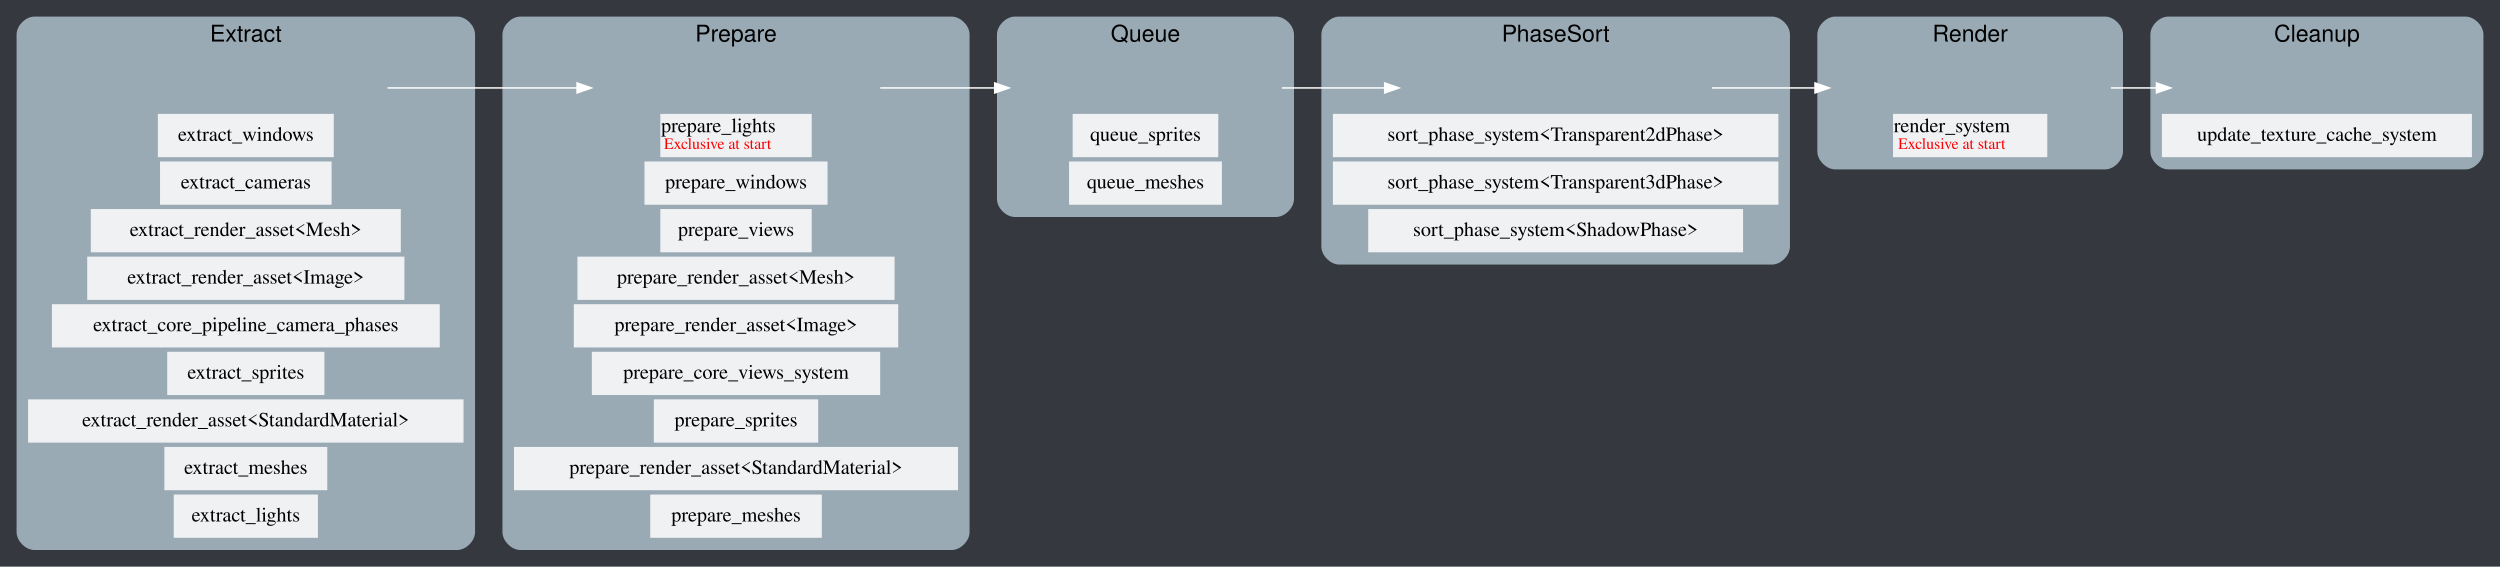
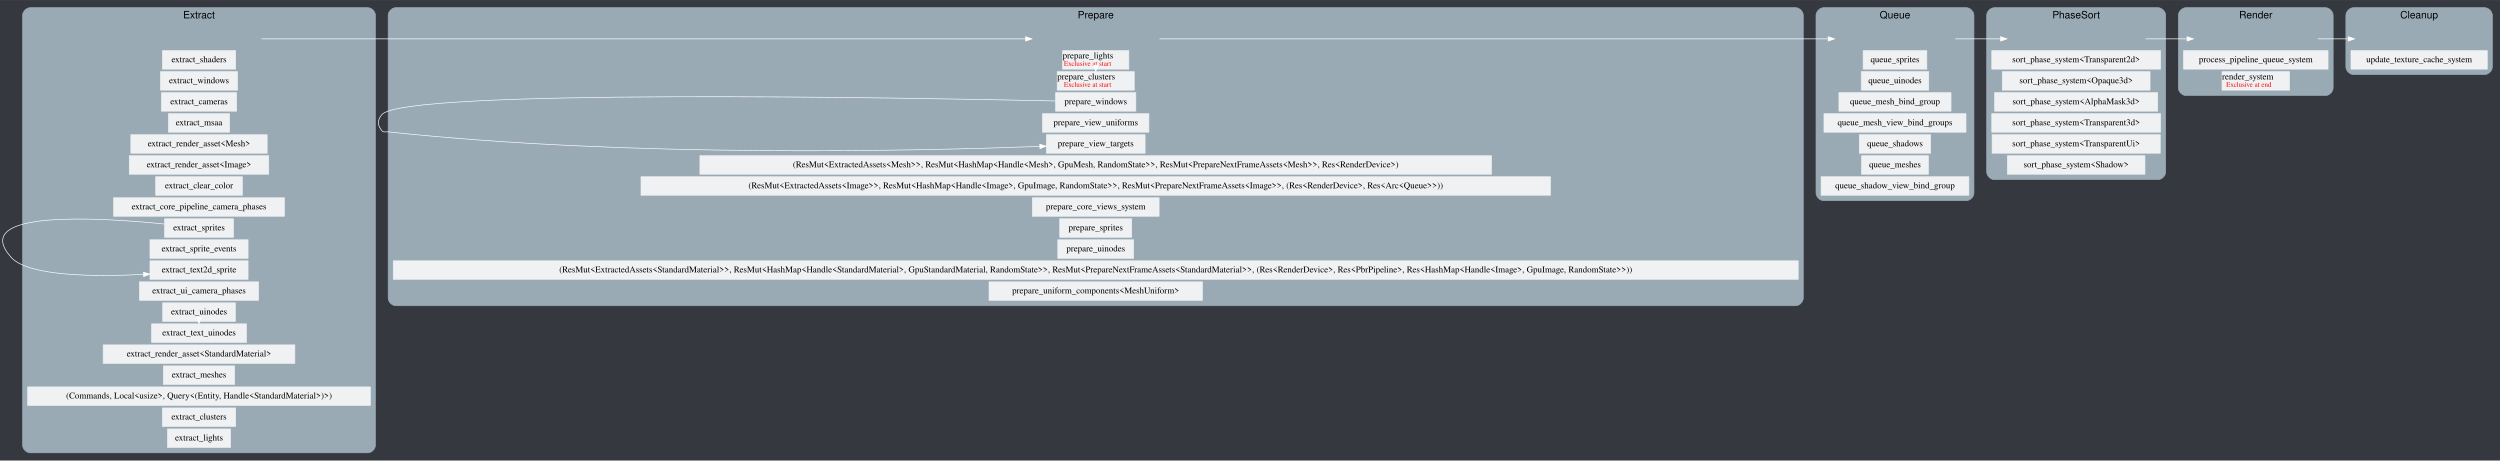
- <svg xmlns="http://www.w3.org/2000/svg" width="1734pt" height="393pt" viewBox="0.00 0.00 1734.00 393.00">
-   <g id="graph0" class="graph" transform="scale(1 1) rotate(0) translate(4 389)">
-     <polygon fill="#35393f" stroke="transparent" points="-4,4 -4,-389 1730,-389 1730,4 -4,4" />
+ <svg xmlns="http://www.w3.org/2000/svg" width="3925pt" height="723pt" viewBox="0.00 0.00 3925.49 723.00">
+   <g id="graph0" class="graph" transform="scale(1 1) rotate(0) translate(4 719)">
+     <polygon fill="#35393f" stroke="transparent" points="-4,4 -4,-719 3921.49,-719 3921.49,4 -4,4" />
    <g id="clust1" class="cluster">
-       <path fill="#99aab5" stroke="#99aab5" d="M20,-8C20,-8 313,-8 313,-8 319,-8 325,-14 325,-20 325,-20 325,-365 325,-365 325,-371 319,-377 313,-377 313,-377 20,-377 20,-377 14,-377 8,-371 8,-365 8,-365 8,-20 8,-20 8,-14 14,-8 20,-8" />
-       <text text-anchor="middle" x="166.5" y="-360.2" font-family="Helvetica,sans-Serif" font-size="16.00">Extract</text>
+       <path fill="#99aab5" stroke="#99aab5" d="M43.49,-8C43.49,-8 573.49,-8 573.49,-8 579.49,-8 585.49,-14 585.49,-20 585.49,-20 585.49,-695 585.49,-695 585.49,-701 579.49,-707 573.49,-707 573.49,-707 43.49,-707 43.49,-707 37.49,-707 31.49,-701 31.49,-695 31.49,-695 31.49,-20 31.49,-20 31.49,-14 37.49,-8 43.49,-8" />
+       <text text-anchor="middle" x="308.49" y="-690.2" font-family="Helvetica,sans-Serif" font-size="16.00">Extract</text>
    </g>
    <g id="clust2" class="cluster">
-       <path fill="#99aab5" stroke="#99aab5" d="M357,-8C357,-8 656,-8 656,-8 662,-8 668,-14 668,-20 668,-20 668,-365 668,-365 668,-371 662,-377 656,-377 656,-377 357,-377 357,-377 351,-377 345,-371 345,-365 345,-365 345,-20 345,-20 345,-14 351,-8 357,-8" />
-       <text text-anchor="middle" x="506.5" y="-360.2" font-family="Helvetica,sans-Serif" font-size="16.00">Prepare</text>
+       <path fill="#99aab5" stroke="#99aab5" d="M617.49,-239C617.49,-239 2815.49,-239 2815.49,-239 2821.49,-239 2827.49,-245 2827.49,-251 2827.49,-251 2827.49,-695 2827.49,-695 2827.49,-701 2821.49,-707 2815.49,-707 2815.49,-707 617.49,-707 617.49,-707 611.49,-707 605.49,-701 605.49,-695 605.49,-695 605.49,-251 605.49,-251 605.49,-245 611.49,-239 617.49,-239" />
+       <text text-anchor="middle" x="1716.49" y="-690.2" font-family="Helvetica,sans-Serif" font-size="16.00">Prepare</text>
    </g>
    <g id="clust3" class="cluster">
-       <path fill="#99aab5" stroke="#99aab5" d="M700,-239C700,-239 881,-239 881,-239 887,-239 893,-245 893,-251 893,-251 893,-365 893,-365 893,-371 887,-377 881,-377 881,-377 700,-377 700,-377 694,-377 688,-371 688,-365 688,-365 688,-251 688,-251 688,-245 694,-239 700,-239" />
-       <text text-anchor="middle" x="790.5" y="-360.2" font-family="Helvetica,sans-Serif" font-size="16.00">Queue</text>
+       <path fill="#99aab5" stroke="#99aab5" d="M2859.49,-404C2859.49,-404 3083.49,-404 3083.49,-404 3089.49,-404 3095.49,-410 3095.49,-416 3095.49,-416 3095.49,-695 3095.49,-695 3095.49,-701 3089.49,-707 3083.49,-707 3083.49,-707 2859.49,-707 2859.49,-707 2853.49,-707 2847.49,-701 2847.49,-695 2847.49,-695 2847.49,-416 2847.49,-416 2847.49,-410 2853.49,-404 2859.49,-404" />
+       <text text-anchor="middle" x="2971.49" y="-690.2" font-family="Helvetica,sans-Serif" font-size="16.00">Queue</text>
    </g>
    <g id="clust4" class="cluster">
-       <path fill="#99aab5" stroke="#99aab5" d="M925,-206C925,-206 1225,-206 1225,-206 1231,-206 1237,-212 1237,-218 1237,-218 1237,-365 1237,-365 1237,-371 1231,-377 1225,-377 1225,-377 925,-377 925,-377 919,-377 913,-371 913,-365 913,-365 913,-218 913,-218 913,-212 919,-206 925,-206" />
-       <text text-anchor="middle" x="1075" y="-360.2" font-family="Helvetica,sans-Serif" font-size="16.00">PhaseSort</text>
+       <path fill="#99aab5" stroke="#99aab5" d="M3127.49,-437C3127.49,-437 3384.49,-437 3384.49,-437 3390.49,-437 3396.49,-443 3396.49,-449 3396.49,-449 3396.49,-695 3396.49,-695 3396.49,-701 3390.49,-707 3384.49,-707 3384.49,-707 3127.49,-707 3127.49,-707 3121.49,-707 3115.49,-701 3115.49,-695 3115.49,-695 3115.49,-449 3115.49,-449 3115.49,-443 3121.49,-437 3127.49,-437" />
+       <text text-anchor="middle" x="3255.99" y="-690.2" font-family="Helvetica,sans-Serif" font-size="16.00">PhaseSort</text>
    </g>
    <g id="clust5" class="cluster">
-       <path fill="#99aab5" stroke="#99aab5" d="M1269,-272C1269,-272 1456,-272 1456,-272 1462,-272 1468,-278 1468,-284 1468,-284 1468,-365 1468,-365 1468,-371 1462,-377 1456,-377 1456,-377 1269,-377 1269,-377 1263,-377 1257,-371 1257,-365 1257,-365 1257,-284 1257,-284 1257,-278 1263,-272 1269,-272" />
-       <text text-anchor="middle" x="1362.5" y="-360.2" font-family="Helvetica,sans-Serif" font-size="16.00">Render</text>
+       <path fill="#99aab5" stroke="#99aab5" d="M3428.49,-569C3428.49,-569 3647.49,-569 3647.49,-569 3653.49,-569 3659.49,-575 3659.49,-581 3659.49,-581 3659.49,-695 3659.49,-695 3659.49,-701 3653.49,-707 3647.49,-707 3647.49,-707 3428.49,-707 3428.49,-707 3422.49,-707 3416.49,-701 3416.49,-695 3416.49,-695 3416.49,-581 3416.49,-581 3416.49,-575 3422.49,-569 3428.49,-569" />
+       <text text-anchor="middle" x="3537.99" y="-690.2" font-family="Helvetica,sans-Serif" font-size="16.00">Render</text>
    </g>
    <g id="clust6" class="cluster">
-       <path fill="#99aab5" stroke="#99aab5" d="M1500,-272C1500,-272 1706,-272 1706,-272 1712,-272 1718,-278 1718,-284 1718,-284 1718,-365 1718,-365 1718,-371 1712,-377 1706,-377 1706,-377 1500,-377 1500,-377 1494,-377 1488,-371 1488,-365 1488,-365 1488,-284 1488,-284 1488,-278 1494,-272 1500,-272" />
-       <text text-anchor="middle" x="1603" y="-360.2" font-family="Helvetica,sans-Serif" font-size="16.00">Cleanup</text>
+       <path fill="#99aab5" stroke="#99aab5" d="M3691.49,-602C3691.49,-602 3897.49,-602 3897.49,-602 3903.49,-602 3909.49,-608 3909.49,-614 3909.49,-614 3909.49,-695 3909.49,-695 3909.49,-701 3903.49,-707 3897.49,-707 3897.49,-707 3691.49,-707 3691.49,-707 3685.49,-707 3679.49,-701 3679.49,-695 3679.49,-695 3679.49,-614 3679.49,-614 3679.49,-608 3685.49,-602 3691.49,-602" />
+       <text text-anchor="middle" x="3794.49" y="-690.2" font-family="Helvetica,sans-Serif" font-size="16.00">Cleanup</text>
+     </g>
+     <g id="edge5" class="edge">
+       <path fill="none" stroke="white" d="M406.68,-658C660.14,-658 1340,-658 1606.34,-658" />
+       <polygon fill="white" stroke="white" points="1606.4,-661.5 1616.4,-658 1606.4,-654.5 1606.4,-661.5" />
+     </g>
+     <g id="node2" class="node">
+       <polygon fill="#eff1f3" stroke="#eff1f3" points="365.99,-639.5 250.99,-639.5 250.99,-610.5 365.99,-610.5 365.99,-639.5" />
+       <text text-anchor="middle" x="308.49" y="-621.3" font-family="Times,serif" font-size="14.00">extract_shaders</text>
+     </g>
+     <g id="node3" class="node">
+       <polygon fill="#eff1f3" stroke="#eff1f3" points="368.99,-606.5 247.99,-606.5 247.99,-577.5 368.99,-577.5 368.99,-606.5" />
+       <text text-anchor="middle" x="308.49" y="-588.3" font-family="Times,serif" font-size="14.00">extract_windows</text>
+     </g>
+     <g id="node4" class="node">
+       <polygon fill="#eff1f3" stroke="#eff1f3" points="367.49,-573.5 249.49,-573.5 249.49,-544.5 367.49,-544.5 367.49,-573.5" />
+       <text text-anchor="middle" x="308.49" y="-555.3" font-family="Times,serif" font-size="14.00">extract_cameras</text>
+     </g>
+     <g id="node5" class="node">
+       <polygon fill="#eff1f3" stroke="#eff1f3" points="356.49,-540.5 260.49,-540.5 260.49,-511.5 356.49,-511.5 356.49,-540.5" />
+       <text text-anchor="middle" x="308.49" y="-522.3" font-family="Times,serif" font-size="14.00">extract_msaa</text>
+     </g>
+     <g id="node6" class="node">
+       <polygon fill="#eff1f3" stroke="#eff1f3" points="415.49,-507.5 201.49,-507.5 201.49,-478.5 415.49,-478.5 415.49,-507.5" />
+       <text text-anchor="middle" x="308.49" y="-489.3" font-family="Times,serif" font-size="14.00">extract_render_asset&lt;Mesh&gt;</text>
+     </g>
+     <g id="node7" class="node">
+       <polygon fill="#eff1f3" stroke="#eff1f3" points="417.99,-474.5 198.99,-474.5 198.99,-445.5 417.99,-445.5 417.99,-474.5" />
+       <text text-anchor="middle" x="308.49" y="-456.3" font-family="Times,serif" font-size="14.00">extract_render_asset&lt;Image&gt;</text>
+     </g>
+     <g id="node8" class="node">
+       <polygon fill="#eff1f3" stroke="#eff1f3" points="376.49,-441.5 240.49,-441.5 240.49,-412.5 376.49,-412.5 376.49,-441.5" />
+       <text text-anchor="middle" x="308.49" y="-423.3" font-family="Times,serif" font-size="14.00">extract_clear_color</text>
+     </g>
+     <g id="node9" class="node">
+       <polygon fill="#eff1f3" stroke="#eff1f3" points="442.49,-408.5 174.49,-408.5 174.49,-379.5 442.49,-379.5 442.49,-408.5" />
+       <text text-anchor="middle" x="308.49" y="-390.3" font-family="Times,serif" font-size="14.00">extract_core_pipeline_camera_phases</text>
+     </g>
+     <g id="node10" class="node">
+       <polygon fill="#eff1f3" stroke="#eff1f3" points="362.49,-375.5 254.49,-375.5 254.49,-346.5 362.49,-346.5 362.49,-375.5" />
+       <text text-anchor="middle" x="308.49" y="-357.3" font-family="Times,serif" font-size="14.00">extract_sprites</text>
+     </g>
+     <g id="node12" class="node">
+       <polygon fill="#eff1f3" stroke="#eff1f3" points="385.49,-309.5 231.49,-309.5 231.49,-280.5 385.49,-280.5 385.49,-309.5" />
+       <text text-anchor="middle" x="308.49" y="-291.3" font-family="Times,serif" font-size="14.00">extract_text2d_sprite</text>
    </g>
    <g id="edge1" class="edge">
-       <path fill="none" stroke="white" d="M264.81,-328C305.89,-328 353.9,-328 396.18,-328" />
-       <polygon fill="white" stroke="white" points="396.24,-331.5 406.24,-328 396.24,-324.5 396.24,-331.5" />
-     </g>
-     <g id="node2" class="node">
-       <polygon fill="#eff1f3" stroke="#eff1f3" points="227,-309.5 106,-309.5 106,-280.5 227,-280.5 227,-309.5" />
-       <text text-anchor="middle" x="166.5" y="-291.3" font-family="Times,serif" font-size="14.00">extract_windows</text>
-     </g>
-     <g id="node3" class="node">
-       <polygon fill="#eff1f3" stroke="#eff1f3" points="225.5,-276.5 107.5,-276.5 107.5,-247.5 225.5,-247.5 225.5,-276.5" />
-       <text text-anchor="middle" x="166.5" y="-258.3" font-family="Times,serif" font-size="14.00">extract_cameras</text>
-     </g>
-     <g id="node4" class="node">
-       <polygon fill="#eff1f3" stroke="#eff1f3" points="273.5,-243.5 59.5,-243.5 59.5,-214.5 273.5,-214.5 273.5,-243.5" />
-       <text text-anchor="middle" x="166.5" y="-225.3" font-family="Times,serif" font-size="14.00">extract_render_asset&lt;Mesh&gt;</text>
-     </g>
-     <g id="node5" class="node">
-       <polygon fill="#eff1f3" stroke="#eff1f3" points="276,-210.5 57,-210.5 57,-181.5 276,-181.5 276,-210.5" />
-       <text text-anchor="middle" x="166.5" y="-192.3" font-family="Times,serif" font-size="14.00">extract_render_asset&lt;Image&gt;</text>
-     </g>
-     <g id="node6" class="node">
-       <polygon fill="#eff1f3" stroke="#eff1f3" points="300.5,-177.5 32.5,-177.5 32.5,-148.5 300.5,-148.5 300.5,-177.5" />
-       <text text-anchor="middle" x="166.5" y="-159.3" font-family="Times,serif" font-size="14.00">extract_core_pipeline_camera_phases</text>
-     </g>
-     <g id="node7" class="node">
-       <polygon fill="#eff1f3" stroke="#eff1f3" points="220.5,-144.5 112.5,-144.5 112.5,-115.5 220.5,-115.5 220.5,-144.5" />
-       <text text-anchor="middle" x="166.5" y="-126.3" font-family="Times,serif" font-size="14.00">extract_sprites</text>
-     </g>
-     <g id="node8" class="node">
-       <polygon fill="#eff1f3" stroke="#eff1f3" points="317,-111.5 16,-111.5 16,-82.5 317,-82.5 317,-111.5" />
-       <text text-anchor="middle" x="166.5" y="-93.3" font-family="Times,serif" font-size="14.00">extract_render_asset&lt;StandardMaterial&gt;</text>
-     </g>
-     <g id="node9" class="node">
-       <polygon fill="#eff1f3" stroke="#eff1f3" points="222.5,-78.5 110.5,-78.5 110.5,-49.5 222.5,-49.5 222.5,-78.5" />
-       <text text-anchor="middle" x="166.5" y="-60.3" font-family="Times,serif" font-size="14.00">extract_meshes</text>
-     </g>
-     <g id="node10" class="node">
-       <polygon fill="#eff1f3" stroke="#eff1f3" points="216,-45.5 117,-45.5 117,-16.5 216,-16.5 216,-45.5" />
-       <text text-anchor="middle" x="166.5" y="-27.3" font-family="Times,serif" font-size="14.00">extract_lights</text>
+       <path fill="none" stroke="white" d="M254.34,-367.28C151.99,-377.61 -53.84,-390.22 13.49,-315 40.23,-285.12 144.2,-284.26 221.18,-288.13" />
+       <polygon fill="white" stroke="white" points="221.21,-291.64 231.38,-288.68 221.58,-284.65 221.21,-291.64" />
+     </g>
+     <g id="node11" class="node">
+       <polygon fill="#eff1f3" stroke="#eff1f3" points="385.49,-342.5 231.49,-342.5 231.49,-313.5 385.49,-313.5 385.49,-342.5" />
+       <text text-anchor="middle" x="308.49" y="-324.3" font-family="Times,serif" font-size="14.00">extract_sprite_events</text>
+     </g>
+     <g id="node13" class="node">
+       <polygon fill="#eff1f3" stroke="#eff1f3" points="401.99,-276.5 214.99,-276.5 214.99,-247.5 401.99,-247.5 401.99,-276.5" />
+       <text text-anchor="middle" x="308.49" y="-258.3" font-family="Times,serif" font-size="14.00">extract_ui_camera_phases</text>
+     </g>
+     <g id="node14" class="node">
+       <polygon fill="#eff1f3" stroke="#eff1f3" points="365.49,-243.5 251.49,-243.5 251.49,-214.5 365.49,-214.5 365.49,-243.5" />
+       <text text-anchor="middle" x="308.49" y="-225.3" font-family="Times,serif" font-size="14.00">extract_uinodes</text>
+     </g>
+     <g id="node15" class="node">
+       <polygon fill="#eff1f3" stroke="#eff1f3" points="382.99,-210.5 233.99,-210.5 233.99,-181.5 382.99,-181.5 382.99,-210.5" />
+       <text text-anchor="middle" x="308.49" y="-192.3" font-family="Times,serif" font-size="14.00">extract_text_uinodes</text>
    </g>
    <g id="edge2" class="edge">
-       <path fill="none" stroke="white" d="M606.53,-328C632.17,-328 659.84,-328 685.72,-328" />
-       <polygon fill="white" stroke="white" points="685.92,-331.5 695.92,-328 685.92,-324.5 685.92,-331.5" />
-     </g>
-     <g id="node12" class="node">
-       <polygon fill="#eff1f3" stroke="#eff1f3" points="558.5,-309.5 454.5,-309.5 454.5,-280.5 558.5,-280.5 558.5,-309.5" />
-       <text text-anchor="start" x="454.5" y="-297.3" font-family="Times,serif" font-size="14.00">prepare_lights</text>
-       <text text-anchor="start" x="456.5" y="-285.7" font-family="Times,serif" font-size="11.00" fill="red">Exclusive at start</text>
-     </g>
-     <g id="node13" class="node">
-       <polygon fill="#eff1f3" stroke="#eff1f3" points="569.5,-276.5 443.5,-276.5 443.5,-247.5 569.5,-247.5 569.5,-276.5" />
-       <text text-anchor="middle" x="506.5" y="-258.3" font-family="Times,serif" font-size="14.00">prepare_windows</text>
-     </g>
-     <g id="node14" class="node">
-       <polygon fill="#eff1f3" stroke="#eff1f3" points="558.5,-243.5 454.5,-243.5 454.5,-214.5 558.5,-214.5 558.5,-243.5" />
-       <text text-anchor="middle" x="506.5" y="-225.3" font-family="Times,serif" font-size="14.00">prepare_views</text>
-     </g>
-     <g id="node15" class="node">
-       <polygon fill="#eff1f3" stroke="#eff1f3" points="616,-210.5 397,-210.5 397,-181.5 616,-181.5 616,-210.5" />
-       <text text-anchor="middle" x="506.5" y="-192.3" font-family="Times,serif" font-size="14.00">prepare_render_asset&lt;Mesh&gt;</text>
+       <path fill="none" stroke="white" d="M308.49,-214.41C308.49,-214.26 308.49,-214.1 308.49,-213.95" />
+       <polygon fill="white" stroke="white" points="311.99,-220.7 308.49,-210.7 304.99,-220.7 311.99,-220.7" />
    </g>
    <g id="node16" class="node">
-       <polygon fill="#eff1f3" stroke="#eff1f3" points="618.5,-177.5 394.5,-177.5 394.5,-148.5 618.5,-148.5 618.5,-177.5" />
-       <text text-anchor="middle" x="506.5" y="-159.3" font-family="Times,serif" font-size="14.00">prepare_render_asset&lt;Image&gt;</text>
+       <polygon fill="#eff1f3" stroke="#eff1f3" points="458.99,-177.5 157.99,-177.5 157.99,-148.5 458.99,-148.5 458.99,-177.5" />
+       <text text-anchor="middle" x="308.49" y="-159.3" font-family="Times,serif" font-size="14.00">extract_render_asset&lt;StandardMaterial&gt;</text>
    </g>
    <g id="node17" class="node">
-       <polygon fill="#eff1f3" stroke="#eff1f3" points="606,-144.5 407,-144.5 407,-115.5 606,-115.5 606,-144.5" />
-       <text text-anchor="middle" x="506.5" y="-126.3" font-family="Times,serif" font-size="14.00">prepare_core_views_system</text>
+       <polygon fill="#eff1f3" stroke="#eff1f3" points="364.49,-144.5 252.49,-144.5 252.49,-115.5 364.49,-115.5 364.49,-144.5" />
+       <text text-anchor="middle" x="308.49" y="-126.3" font-family="Times,serif" font-size="14.00">extract_meshes</text>
    </g>
    <g id="node18" class="node">
-       <polygon fill="#eff1f3" stroke="#eff1f3" points="563,-111.5 450,-111.5 450,-82.5 563,-82.5 563,-111.5" />
-       <text text-anchor="middle" x="506.5" y="-93.3" font-family="Times,serif" font-size="14.00">prepare_sprites</text>
+       <polygon fill="#eff1f3" stroke="#eff1f3" points="577.49,-111.5 39.49,-111.5 39.49,-82.5 577.49,-82.5 577.49,-111.5" />
+       <text text-anchor="middle" x="308.49" y="-93.3" font-family="Times,serif" font-size="14.00">(Commands, Local&lt;usize&gt;, Query&lt;(Entity, Handle&lt;StandardMaterial&gt;)&gt;)</text>
    </g>
    <g id="node19" class="node">
-       <polygon fill="#eff1f3" stroke="#eff1f3" points="660,-78.5 353,-78.5 353,-49.5 660,-49.5 660,-78.5" />
-       <text text-anchor="middle" x="506.5" y="-60.3" font-family="Times,serif" font-size="14.00">prepare_render_asset&lt;StandardMaterial&gt;</text>
+       <polygon fill="#eff1f3" stroke="#eff1f3" points="365.99,-78.5 250.99,-78.5 250.99,-49.5 365.99,-49.5 365.99,-78.5" />
+       <text text-anchor="middle" x="308.49" y="-60.3" font-family="Times,serif" font-size="14.00">extract_clusters</text>
    </g>
    <g id="node20" class="node">
-       <polygon fill="#eff1f3" stroke="#eff1f3" points="565.5,-45.5 447.5,-45.5 447.5,-16.5 565.5,-16.5 565.5,-45.5" />
-       <text text-anchor="middle" x="506.5" y="-27.3" font-family="Times,serif" font-size="14.00">prepare_meshes</text>
+       <polygon fill="#eff1f3" stroke="#eff1f3" points="357.99,-45.5 258.99,-45.5 258.99,-16.5 357.99,-16.5 357.99,-45.5" />
+       <text text-anchor="middle" x="308.49" y="-27.3" font-family="Times,serif" font-size="14.00">extract_lights</text>
+     </g>
+     <g id="edge6" class="edge">
+       <path fill="none" stroke="white" d="M1816.59,-658C2049.36,-658 2629.19,-658 2866.61,-658" />
+       <polygon fill="white" stroke="white" points="2866.63,-661.5 2876.63,-658 2866.63,-654.5 2866.63,-661.5" />
+     </g>
+     <g id="node22" class="node">
+       <polygon fill="#eff1f3" stroke="#eff1f3" points="1768.49,-639.5 1664.49,-639.5 1664.49,-610.5 1768.49,-610.5 1768.49,-639.5" />
+       <text text-anchor="start" x="1664.49" y="-627.3" font-family="Times,serif" font-size="14.00">prepare_lights</text>
+       <text text-anchor="start" x="1666.49" y="-615.7" font-family="Times,serif" font-size="11.00" fill="red">Exclusive at start</text>
+     </g>
+     <g id="node23" class="node">
+       <polygon fill="#eff1f3" stroke="#eff1f3" points="1776.99,-606.5 1655.99,-606.5 1655.99,-577.5 1776.99,-577.5 1776.99,-606.5" />
+       <text text-anchor="start" x="1655.99" y="-594.3" font-family="Times,serif" font-size="14.00">prepare_clusters</text>
+       <text text-anchor="start" x="1666.49" y="-582.7" font-family="Times,serif" font-size="11.00" fill="red">Exclusive at start</text>
    </g>
    <g id="edge3" class="edge">
-       <path fill="none" stroke="white" d="M885.18,-328C907.94,-328 932.58,-328 956.3,-328" />
-       <polygon fill="white" stroke="white" points="956.4,-331.5 966.4,-328 956.4,-324.5 956.4,-331.5" />
-     </g>
-     <g id="node22" class="node">
-       <polygon fill="#eff1f3" stroke="#eff1f3" points="840.5,-309.5 740.5,-309.5 740.5,-280.5 840.5,-280.5 840.5,-309.5" />
-       <text text-anchor="middle" x="790.5" y="-291.3" font-family="Times,serif" font-size="14.00">queue_sprites</text>
-     </g>
-     <g id="node23" class="node">
-       <polygon fill="#eff1f3" stroke="#eff1f3" points="843,-276.5 738,-276.5 738,-247.5 843,-247.5 843,-276.5" />
-       <text text-anchor="middle" x="790.5" y="-258.3" font-family="Times,serif" font-size="14.00">queue_meshes</text>
+       <path fill="none" stroke="white" d="M1716.49,-610.41C1716.49,-610.26 1716.49,-610.1 1716.49,-609.95" />
+       <polygon fill="white" stroke="white" points="1719.99,-616.7 1716.49,-606.7 1712.99,-616.7 1719.99,-616.7" />
+     </g>
+     <g id="node24" class="node">
+       <polygon fill="#eff1f3" stroke="#eff1f3" points="1779.49,-573.5 1653.49,-573.5 1653.49,-544.5 1779.49,-544.5 1779.49,-573.5" />
+       <text text-anchor="middle" x="1716.49" y="-555.3" font-family="Times,serif" font-size="14.00">prepare_windows</text>
+     </g>
+     <g id="node26" class="node">
+       <polygon fill="#eff1f3" stroke="#eff1f3" points="1793.99,-507.5 1638.99,-507.5 1638.99,-478.5 1793.99,-478.5 1793.99,-507.5" />
+       <text text-anchor="middle" x="1716.49" y="-489.3" font-family="Times,serif" font-size="14.00">prepare_view_targets</text>
    </g>
    <g id="edge4" class="edge">
-       <path fill="none" stroke="white" d="M1183.53,-328C1206.8,-328 1231.4,-328 1254.64,-328" />
-       <polygon fill="white" stroke="white" points="1254.87,-331.5 1264.87,-328 1254.87,-324.5 1254.87,-331.5" />
+       <path fill="none" stroke="white" d="M1653.14,-560.49C1421.09,-565.63 629.17,-580.09 595.49,-539 588.44,-530.41 588.44,-522.59 595.49,-514 598.36,-510.49 600.98,-512.49 605.49,-512 984.51,-471.19 1440.39,-482.06 1628.62,-489.15" />
+       <polygon fill="white" stroke="white" points="1628.61,-492.65 1638.74,-489.53 1628.88,-485.65 1628.61,-492.65" />
    </g>
    <g id="node25" class="node">
-       <polygon fill="#eff1f3" stroke="#eff1f3" points="1229,-309.5 921,-309.5 921,-280.5 1229,-280.5 1229,-309.5" />
-       <text text-anchor="middle" x="1075" y="-291.3" font-family="Times,serif" font-size="14.00">sort_phase_system&lt;Transparent2dPhase&gt;</text>
-     </g>
-     <g id="node26" class="node">
-       <polygon fill="#eff1f3" stroke="#eff1f3" points="1229,-276.5 921,-276.5 921,-247.5 1229,-247.5 1229,-276.5" />
-       <text text-anchor="middle" x="1075" y="-258.3" font-family="Times,serif" font-size="14.00">sort_phase_system&lt;Transparent3dPhase&gt;</text>
+       <polygon fill="#eff1f3" stroke="#eff1f3" points="1799.99,-540.5 1632.99,-540.5 1632.99,-511.5 1799.99,-511.5 1799.99,-540.5" />
+       <text text-anchor="middle" x="1716.49" y="-522.3" font-family="Times,serif" font-size="14.00">prepare_view_uniforms</text>
    </g>
    <g id="node27" class="node">
-       <polygon fill="#eff1f3" stroke="#eff1f3" points="1204.5,-243.5 945.5,-243.5 945.5,-214.5 1204.5,-214.5 1204.5,-243.5" />
-       <text text-anchor="middle" x="1075" y="-225.3" font-family="Times,serif" font-size="14.00">sort_phase_system&lt;ShadowPhase&gt;</text>
-     </g>
-     <g id="edge5" class="edge">
-       <path fill="none" stroke="white" d="M1460.16,-328C1470.54,-328 1481.14,-328 1491.66,-328" />
-       <polygon fill="white" stroke="white" points="1491.7,-331.5 1501.7,-328 1491.7,-324.5 1491.7,-331.5" />
+       <polygon fill="#eff1f3" stroke="#eff1f3" points="2337.99,-474.5 1094.99,-474.5 1094.99,-445.5 2337.99,-445.5 2337.99,-474.5" />
+       <text text-anchor="middle" x="1716.49" y="-456.3" font-family="Times,serif" font-size="14.00">(ResMut&lt;ExtractedAssets&lt;Mesh&gt;&gt;, ResMut&lt;HashMap&lt;Handle&lt;Mesh&gt;, GpuMesh, RandomState&gt;&gt;, ResMut&lt;PrepareNextFrameAssets&lt;Mesh&gt;&gt;, Res&lt;RenderDevice&gt;)</text>
+     </g>
+     <g id="node28" class="node">
+       <polygon fill="#eff1f3" stroke="#eff1f3" points="2430.49,-441.5 1002.49,-441.5 1002.49,-412.5 2430.49,-412.5 2430.49,-441.5" />
+       <text text-anchor="middle" x="1716.49" y="-423.3" font-family="Times,serif" font-size="14.00">(ResMut&lt;ExtractedAssets&lt;Image&gt;&gt;, ResMut&lt;HashMap&lt;Handle&lt;Image&gt;, GpuImage, RandomState&gt;&gt;, ResMut&lt;PrepareNextFrameAssets&lt;Image&gt;&gt;, (Res&lt;RenderDevice&gt;, Res&lt;Arc&lt;Queue&gt;&gt;))</text>
    </g>
    <g id="node29" class="node">
-       <polygon fill="#eff1f3" stroke="#eff1f3" points="1415.5,-309.5 1309.5,-309.5 1309.5,-280.5 1415.5,-280.5 1415.5,-309.5" />
-       <text text-anchor="start" x="1309.5" y="-297.3" font-family="Times,serif" font-size="14.00">render_system</text>
-       <text text-anchor="start" x="1312.5" y="-285.7" font-family="Times,serif" font-size="11.00" fill="red">Exclusive at start</text>
+       <polygon fill="#eff1f3" stroke="#eff1f3" points="1815.99,-408.5 1616.99,-408.5 1616.99,-379.5 1815.99,-379.5 1815.99,-408.5" />
+       <text text-anchor="middle" x="1716.49" y="-390.3" font-family="Times,serif" font-size="14.00">prepare_core_views_system</text>
+     </g>
+     <g id="node30" class="node">
+       <polygon fill="#eff1f3" stroke="#eff1f3" points="1772.99,-375.5 1659.99,-375.5 1659.99,-346.5 1772.99,-346.5 1772.99,-375.5" />
+       <text text-anchor="middle" x="1716.49" y="-357.3" font-family="Times,serif" font-size="14.00">prepare_sprites</text>
    </g>
    <g id="node31" class="node">
-       <polygon fill="#eff1f3" stroke="#eff1f3" points="1710,-309.5 1496,-309.5 1496,-280.5 1710,-280.5 1710,-309.5" />
-       <text text-anchor="middle" x="1603" y="-291.3" font-family="Times,serif" font-size="14.00">update_texture_cache_system</text>
+       <polygon fill="#eff1f3" stroke="#eff1f3" points="1775.99,-342.5 1656.99,-342.5 1656.99,-313.5 1775.99,-313.5 1775.99,-342.5" />
+       <text text-anchor="middle" x="1716.49" y="-324.3" font-family="Times,serif" font-size="14.00">prepare_uinodes</text>
+     </g>
+     <g id="node32" class="node">
+       <polygon fill="#eff1f3" stroke="#eff1f3" points="2819.49,-309.5 613.49,-309.5 613.49,-280.5 2819.49,-280.5 2819.49,-309.5" />
+       <text text-anchor="middle" x="1716.49" y="-291.3" font-family="Times,serif" font-size="14.00">(ResMut&lt;ExtractedAssets&lt;StandardMaterial&gt;&gt;, ResMut&lt;HashMap&lt;Handle&lt;StandardMaterial&gt;, GpuStandardMaterial, RandomState&gt;&gt;, ResMut&lt;PrepareNextFrameAssets&lt;StandardMaterial&gt;&gt;, (Res&lt;RenderDevice&gt;, Res&lt;PbrPipeline&gt;, Res&lt;HashMap&lt;Handle&lt;Image&gt;, GpuImage, RandomState&gt;&gt;))</text>
+     </g>
+     <g id="node33" class="node">
+       <polygon fill="#eff1f3" stroke="#eff1f3" points="1883.99,-276.5 1548.99,-276.5 1548.99,-247.5 1883.99,-247.5 1883.99,-276.5" />
+       <text text-anchor="middle" x="1716.49" y="-258.3" font-family="Times,serif" font-size="14.00">prepare_uniform_components&lt;MeshUniform&gt;</text>
+     </g>
+     <g id="edge7" class="edge">
+       <path fill="none" stroke="white" d="M3066.16,-658C3088.93,-658 3113.56,-658 3137.28,-658" />
+       <polygon fill="white" stroke="white" points="3137.39,-661.5 3147.39,-658 3137.39,-654.5 3137.39,-661.5" />
+     </g>
+     <g id="node35" class="node">
+       <polygon fill="#eff1f3" stroke="#eff1f3" points="3021.49,-639.5 2921.49,-639.5 2921.49,-610.5 3021.49,-610.5 3021.49,-639.5" />
+       <text text-anchor="middle" x="2971.49" y="-621.3" font-family="Times,serif" font-size="14.00">queue_sprites</text>
+     </g>
+     <g id="node36" class="node">
+       <polygon fill="#eff1f3" stroke="#eff1f3" points="3024.49,-606.5 2918.49,-606.5 2918.49,-577.5 3024.49,-577.5 3024.49,-606.5" />
+       <text text-anchor="middle" x="2971.49" y="-588.3" font-family="Times,serif" font-size="14.00">queue_uinodes</text>
+     </g>
+     <g id="node37" class="node">
+       <polygon fill="#eff1f3" stroke="#eff1f3" points="3059.49,-573.5 2883.49,-573.5 2883.49,-544.5 3059.49,-544.5 3059.49,-573.5" />
+       <text text-anchor="middle" x="2971.49" y="-555.3" font-family="Times,serif" font-size="14.00">queue_mesh_bind_group</text>
+     </g>
+     <g id="node38" class="node">
+       <polygon fill="#eff1f3" stroke="#eff1f3" points="3082.99,-540.5 2859.99,-540.5 2859.99,-511.5 3082.99,-511.5 3082.99,-540.5" />
+       <text text-anchor="middle" x="2971.49" y="-522.3" font-family="Times,serif" font-size="14.00">queue_mesh_view_bind_groups</text>
+     </g>
+     <g id="node39" class="node">
+       <polygon fill="#eff1f3" stroke="#eff1f3" points="3027.49,-507.5 2915.49,-507.5 2915.49,-478.5 3027.49,-478.5 3027.49,-507.5" />
+       <text text-anchor="middle" x="2971.49" y="-489.3" font-family="Times,serif" font-size="14.00">queue_shadows</text>
+     </g>
+     <g id="node40" class="node">
+       <polygon fill="#eff1f3" stroke="#eff1f3" points="3023.99,-474.5 2918.99,-474.5 2918.99,-445.5 3023.99,-445.5 3023.99,-474.5" />
+       <text text-anchor="middle" x="2971.49" y="-456.3" font-family="Times,serif" font-size="14.00">queue_meshes</text>
+     </g>
+     <g id="node41" class="node">
+       <polygon fill="#eff1f3" stroke="#eff1f3" points="3087.49,-441.5 2855.49,-441.5 2855.49,-412.5 3087.49,-412.5 3087.49,-441.5" />
+       <text text-anchor="middle" x="2971.49" y="-423.3" font-family="Times,serif" font-size="14.00">queue_shadow_view_bind_group</text>
+     </g>
+     <g id="edge8" class="edge">
+       <path fill="none" stroke="white" d="M3364.84,-658C3386.25,-658 3408.72,-658 3430.1,-658" />
+       <polygon fill="white" stroke="white" points="3430.17,-661.5 3440.17,-658 3430.17,-654.5 3430.17,-661.5" />
+     </g>
+     <g id="node43" class="node">
+       <polygon fill="#eff1f3" stroke="#eff1f3" points="3388.49,-639.5 3123.49,-639.5 3123.49,-610.5 3388.49,-610.5 3388.49,-639.5" />
+       <text text-anchor="middle" x="3255.99" y="-621.3" font-family="Times,serif" font-size="14.00">sort_phase_system&lt;Transparent2d&gt;</text>
+     </g>
+     <g id="node44" class="node">
+       <polygon fill="#eff1f3" stroke="#eff1f3" points="3371.99,-606.5 3139.99,-606.5 3139.99,-577.5 3371.99,-577.5 3371.99,-606.5" />
+       <text text-anchor="middle" x="3255.99" y="-588.3" font-family="Times,serif" font-size="14.00">sort_phase_system&lt;Opaque3d&gt;</text>
+     </g>
+     <g id="node45" class="node">
+       <polygon fill="#eff1f3" stroke="#eff1f3" points="3383.99,-573.5 3127.99,-573.5 3127.99,-544.5 3383.99,-544.5 3383.99,-573.5" />
+       <text text-anchor="middle" x="3255.99" y="-555.3" font-family="Times,serif" font-size="14.00">sort_phase_system&lt;AlphaMask3d&gt;</text>
+     </g>
+     <g id="node46" class="node">
+       <polygon fill="#eff1f3" stroke="#eff1f3" points="3388.49,-540.5 3123.49,-540.5 3123.49,-511.5 3388.49,-511.5 3388.49,-540.5" />
+       <text text-anchor="middle" x="3255.99" y="-522.3" font-family="Times,serif" font-size="14.00">sort_phase_system&lt;Transparent3d&gt;</text>
+     </g>
+     <g id="node47" class="node">
+       <polygon fill="#eff1f3" stroke="#eff1f3" points="3387.99,-507.5 3123.99,-507.5 3123.99,-478.5 3387.99,-478.5 3387.99,-507.5" />
+       <text text-anchor="middle" x="3255.99" y="-489.3" font-family="Times,serif" font-size="14.00">sort_phase_system&lt;TransparentUi&gt;</text>
+     </g>
+     <g id="node48" class="node">
+       <polygon fill="#eff1f3" stroke="#eff1f3" points="3363.99,-474.5 3147.99,-474.5 3147.99,-445.5 3363.99,-445.5 3363.99,-474.5" />
+       <text text-anchor="middle" x="3255.99" y="-456.3" font-family="Times,serif" font-size="14.00">sort_phase_system&lt;Shadow&gt;</text>
+     </g>
+     <g id="edge9" class="edge">
+       <path fill="none" stroke="white" d="M3635.56,-658C3651.02,-658 3667.12,-658 3682.87,-658" />
+       <polygon fill="white" stroke="white" points="3683.16,-661.5 3693.16,-658 3683.16,-654.5 3683.16,-661.5" />
+     </g>
+     <g id="node50" class="node">
+       <polygon fill="#eff1f3" stroke="#eff1f3" points="3651.49,-639.5 3424.49,-639.5 3424.49,-610.5 3651.49,-610.5 3651.49,-639.5" />
+       <text text-anchor="middle" x="3537.99" y="-621.3" font-family="Times,serif" font-size="14.00">process_pipeline_queue_system</text>
+     </g>
+     <g id="node51" class="node">
+       <polygon fill="#eff1f3" stroke="#eff1f3" points="3590.99,-606.5 3484.99,-606.5 3484.99,-577.5 3590.99,-577.5 3590.99,-606.5" />
+       <text text-anchor="start" x="3484.99" y="-594.3" font-family="Times,serif" font-size="14.00">render_system</text>
+       <text text-anchor="start" x="3491.49" y="-582.7" font-family="Times,serif" font-size="11.00" fill="red">Exclusive at end</text>
+     </g>
+     <g id="node53" class="node">
+       <polygon fill="#eff1f3" stroke="#eff1f3" points="3901.49,-639.5 3687.49,-639.5 3687.49,-610.5 3901.49,-610.5 3901.49,-639.5" />
+       <text text-anchor="middle" x="3794.49" y="-621.3" font-family="Times,serif" font-size="14.00">update_texture_cache_system</text>
    </g>
  </g>
</svg>
